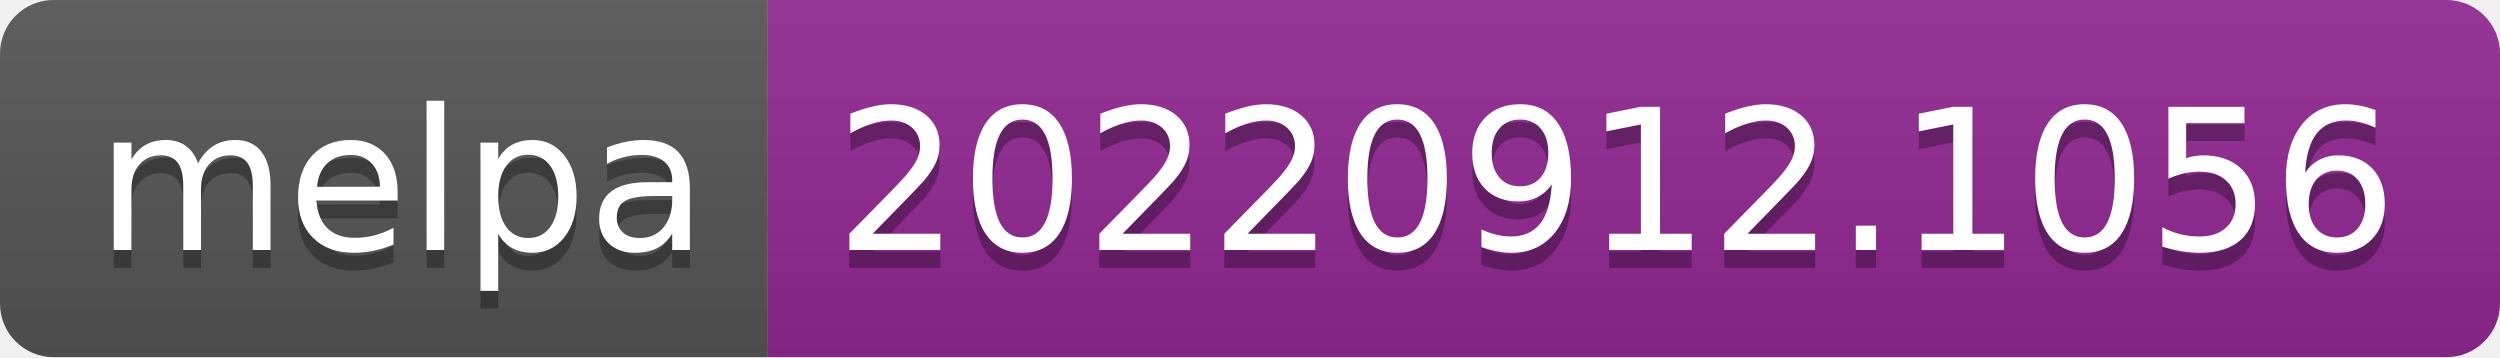
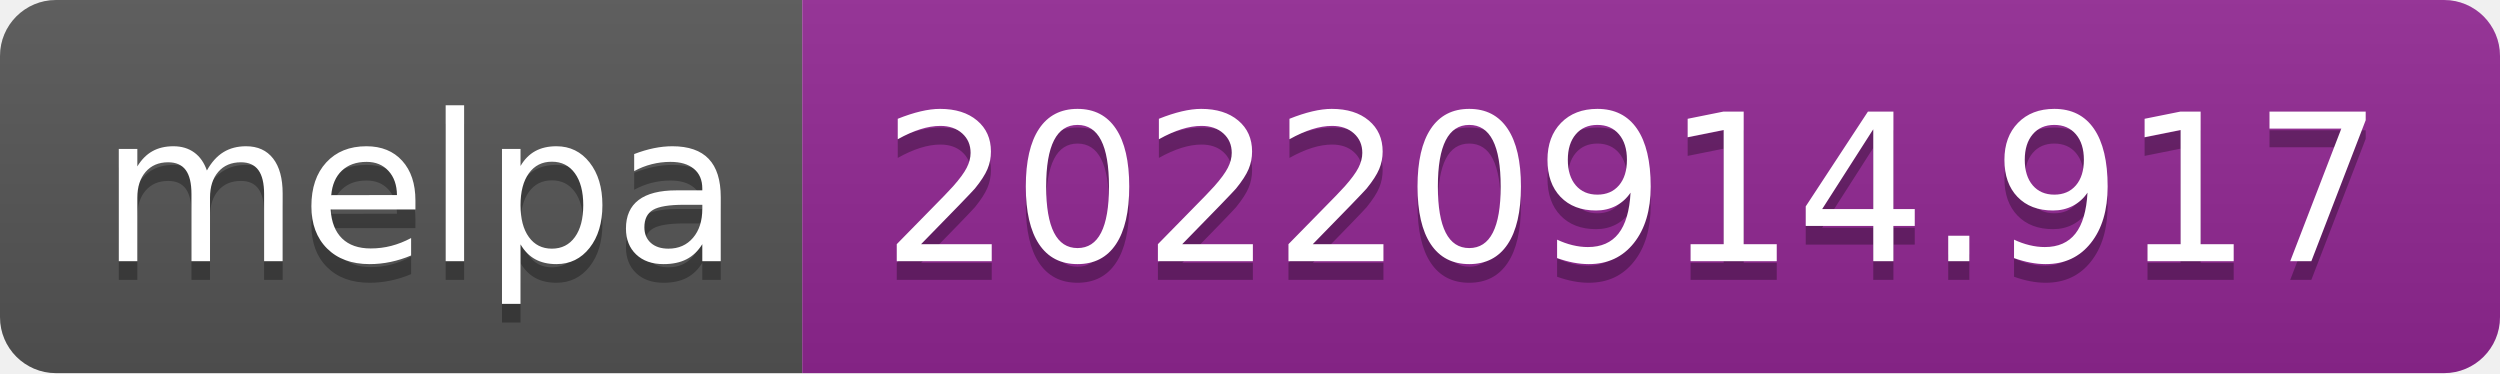
- <svg xmlns="http://www.w3.org/2000/svg" width="140" height="20" role="img" aria-label="melpa: 20220912.1056">
+ <svg xmlns="http://www.w3.org/2000/svg" width="134" height="20" role="img" aria-label="melpa: 20220914.917">
  <linearGradient id="s" x2="0" y2="100%">
    <stop offset="0" stop-color="#bbb" stop-opacity=".1" />
    <stop offset="1" stop-opacity=".1" />
  </linearGradient>
  <clipPath id="r">
-     <rect width="140" height="20" rx="3" fill="#fff" />
+     <rect width="134" height="20" rx="3" fill="#fff" />
  </clipPath>
  <g clip-path="url(#r)">
    <rect width="43" height="20" fill="#555" />
-     <rect x="43" width="97" height="20" fill="#922793" />
-     <rect width="140" height="20" fill="url(#s)" />
+     <rect x="43" width="91" height="20" fill="#922793" />
+     <rect width="134" height="20" fill="url(#s)" />
  </g>
  <g fill="#fff" text-anchor="middle" font-family="Verdana,Geneva,DejaVu Sans,sans-serif" text-rendering="geometricPrecision" font-size="110">
    <text aria-hidden="true" x="225" y="150" fill="#010101" fill-opacity=".3" transform="scale(.1)" textLength="330">melpa</text>
    <text x="225" y="140" transform="scale(.1)" fill="#fff" textLength="330">melpa</text>
-     <text aria-hidden="true" x="905" y="150" fill="#010101" fill-opacity=".3" transform="scale(.1)" textLength="870">20220912.1056</text>
-     <text x="905" y="140" transform="scale(.1)" fill="#fff" textLength="870">20220912.1056</text>
+     <text aria-hidden="true" x="875" y="150" fill="#010101" fill-opacity=".3" transform="scale(.1)" textLength="810">20220914.917</text>
+     <text x="875" y="140" transform="scale(.1)" fill="#fff" textLength="810">20220914.917</text>
  </g>
</svg>
